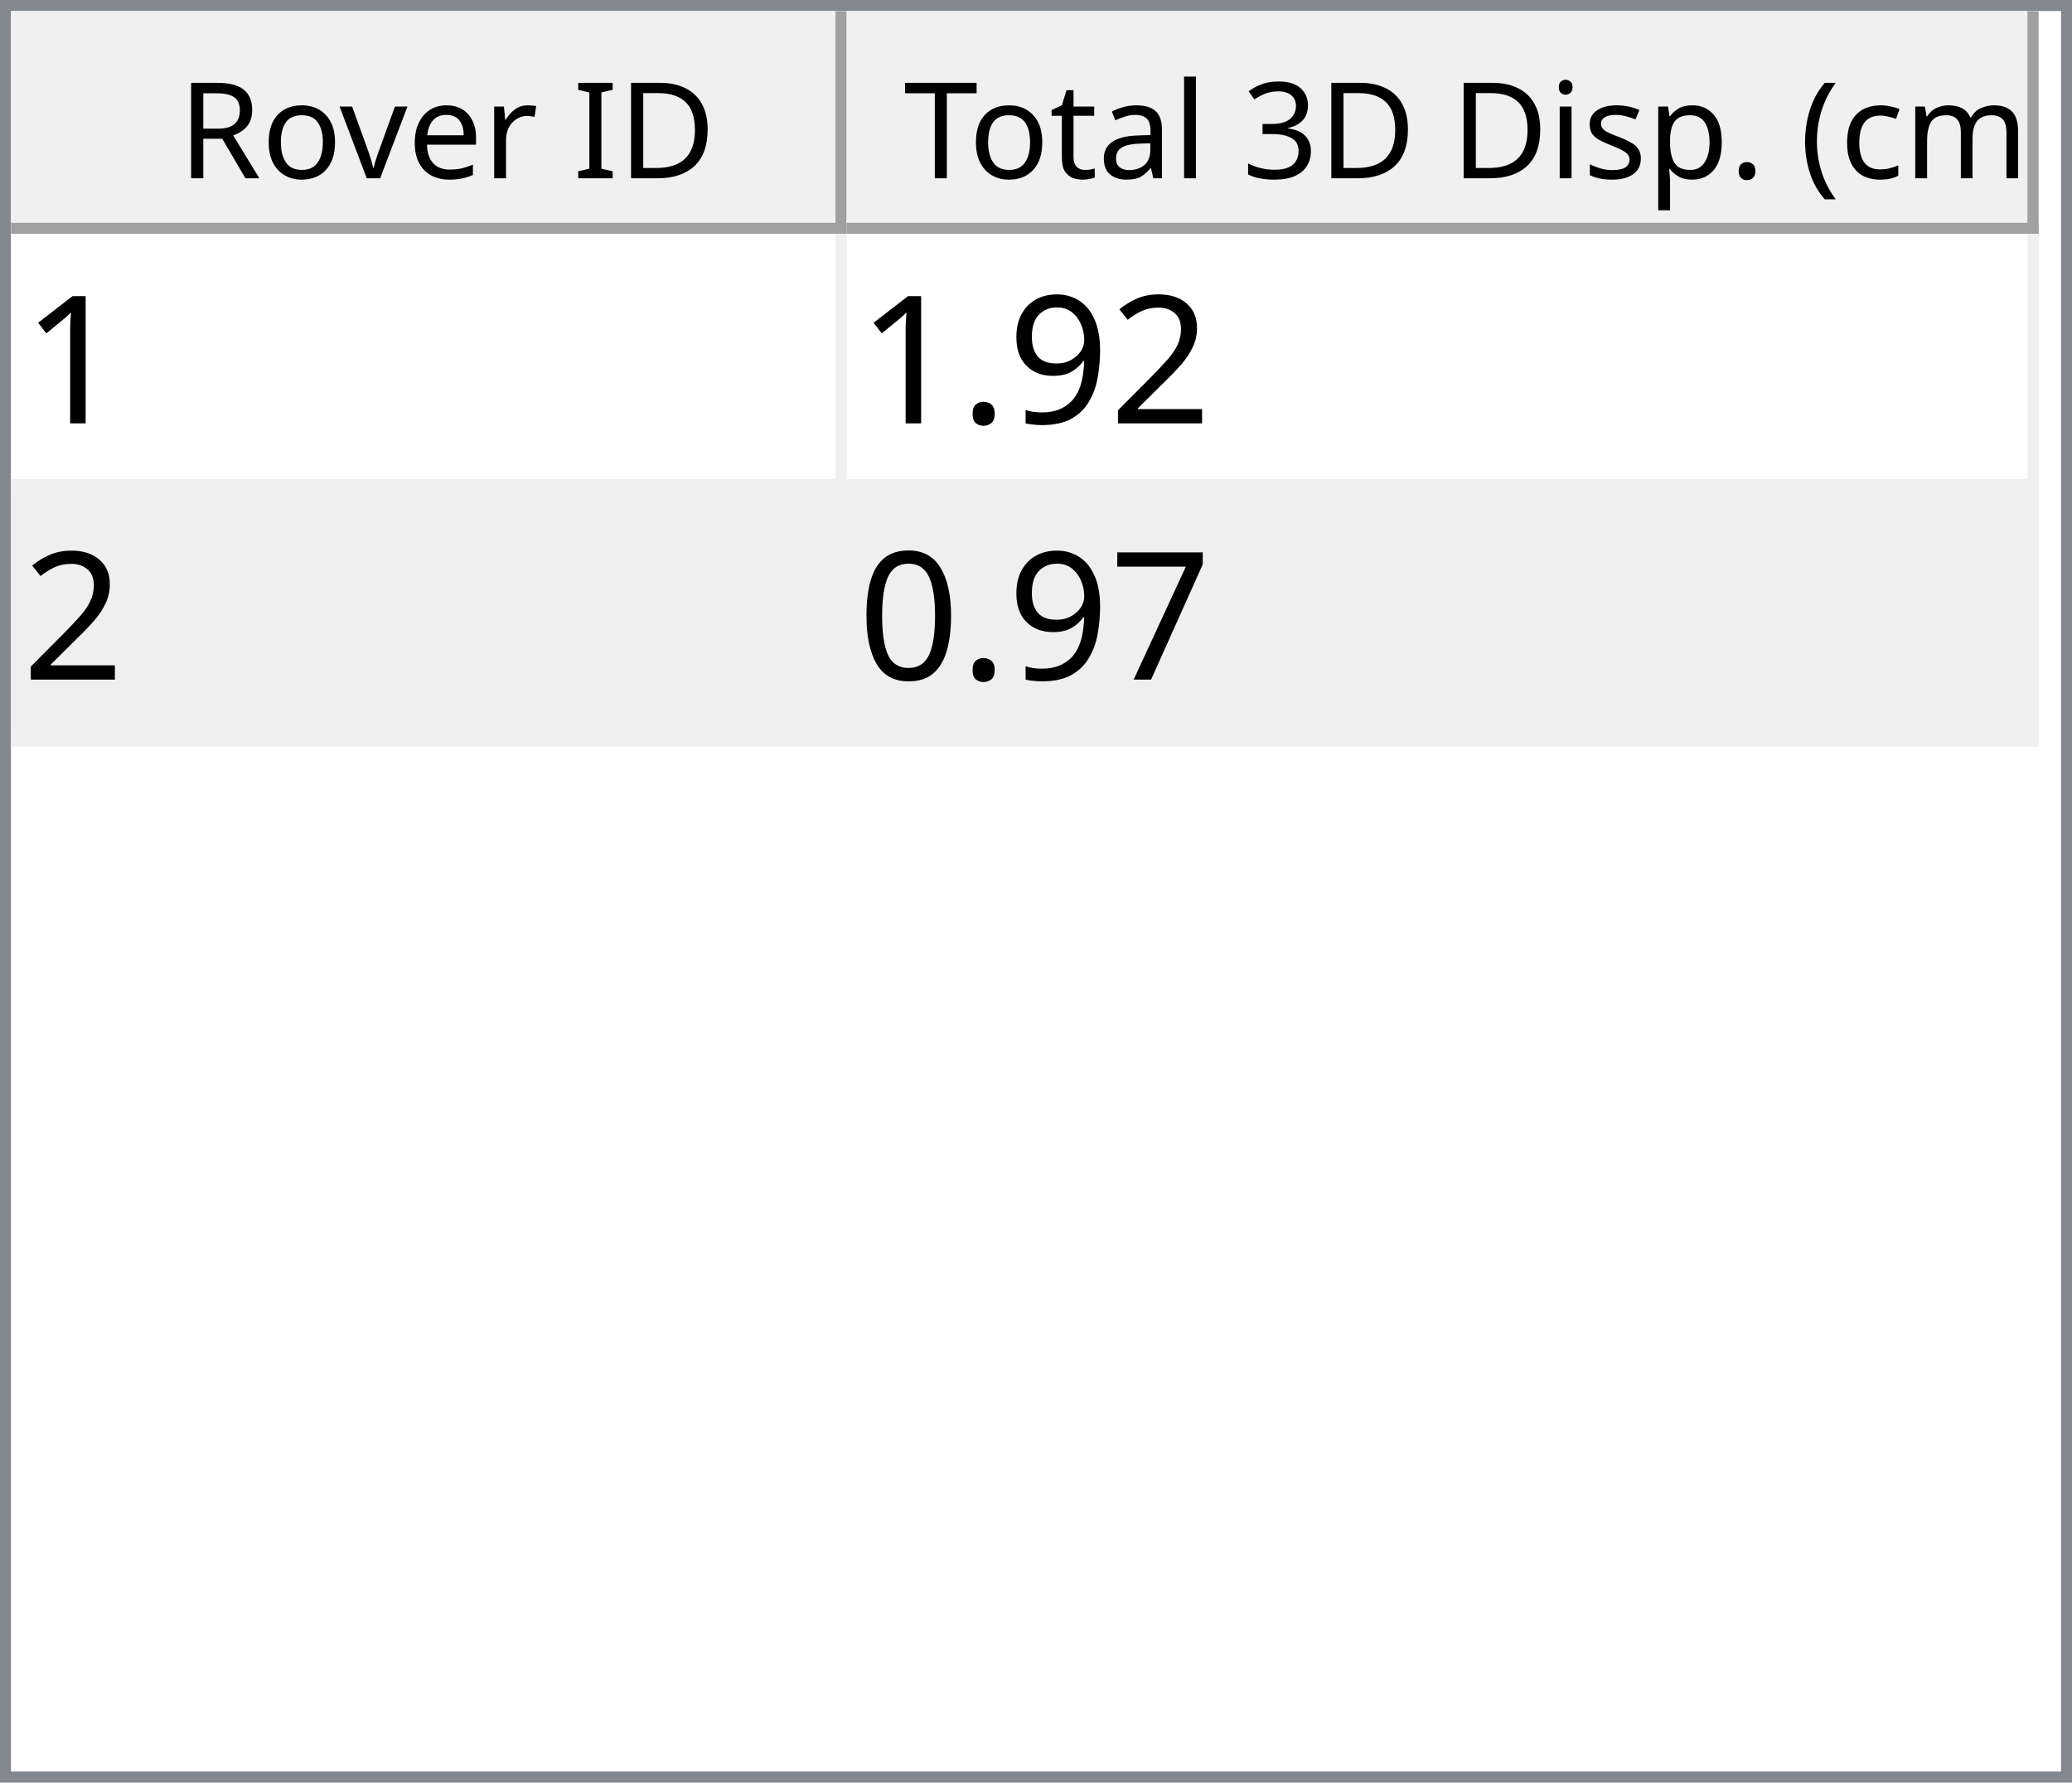
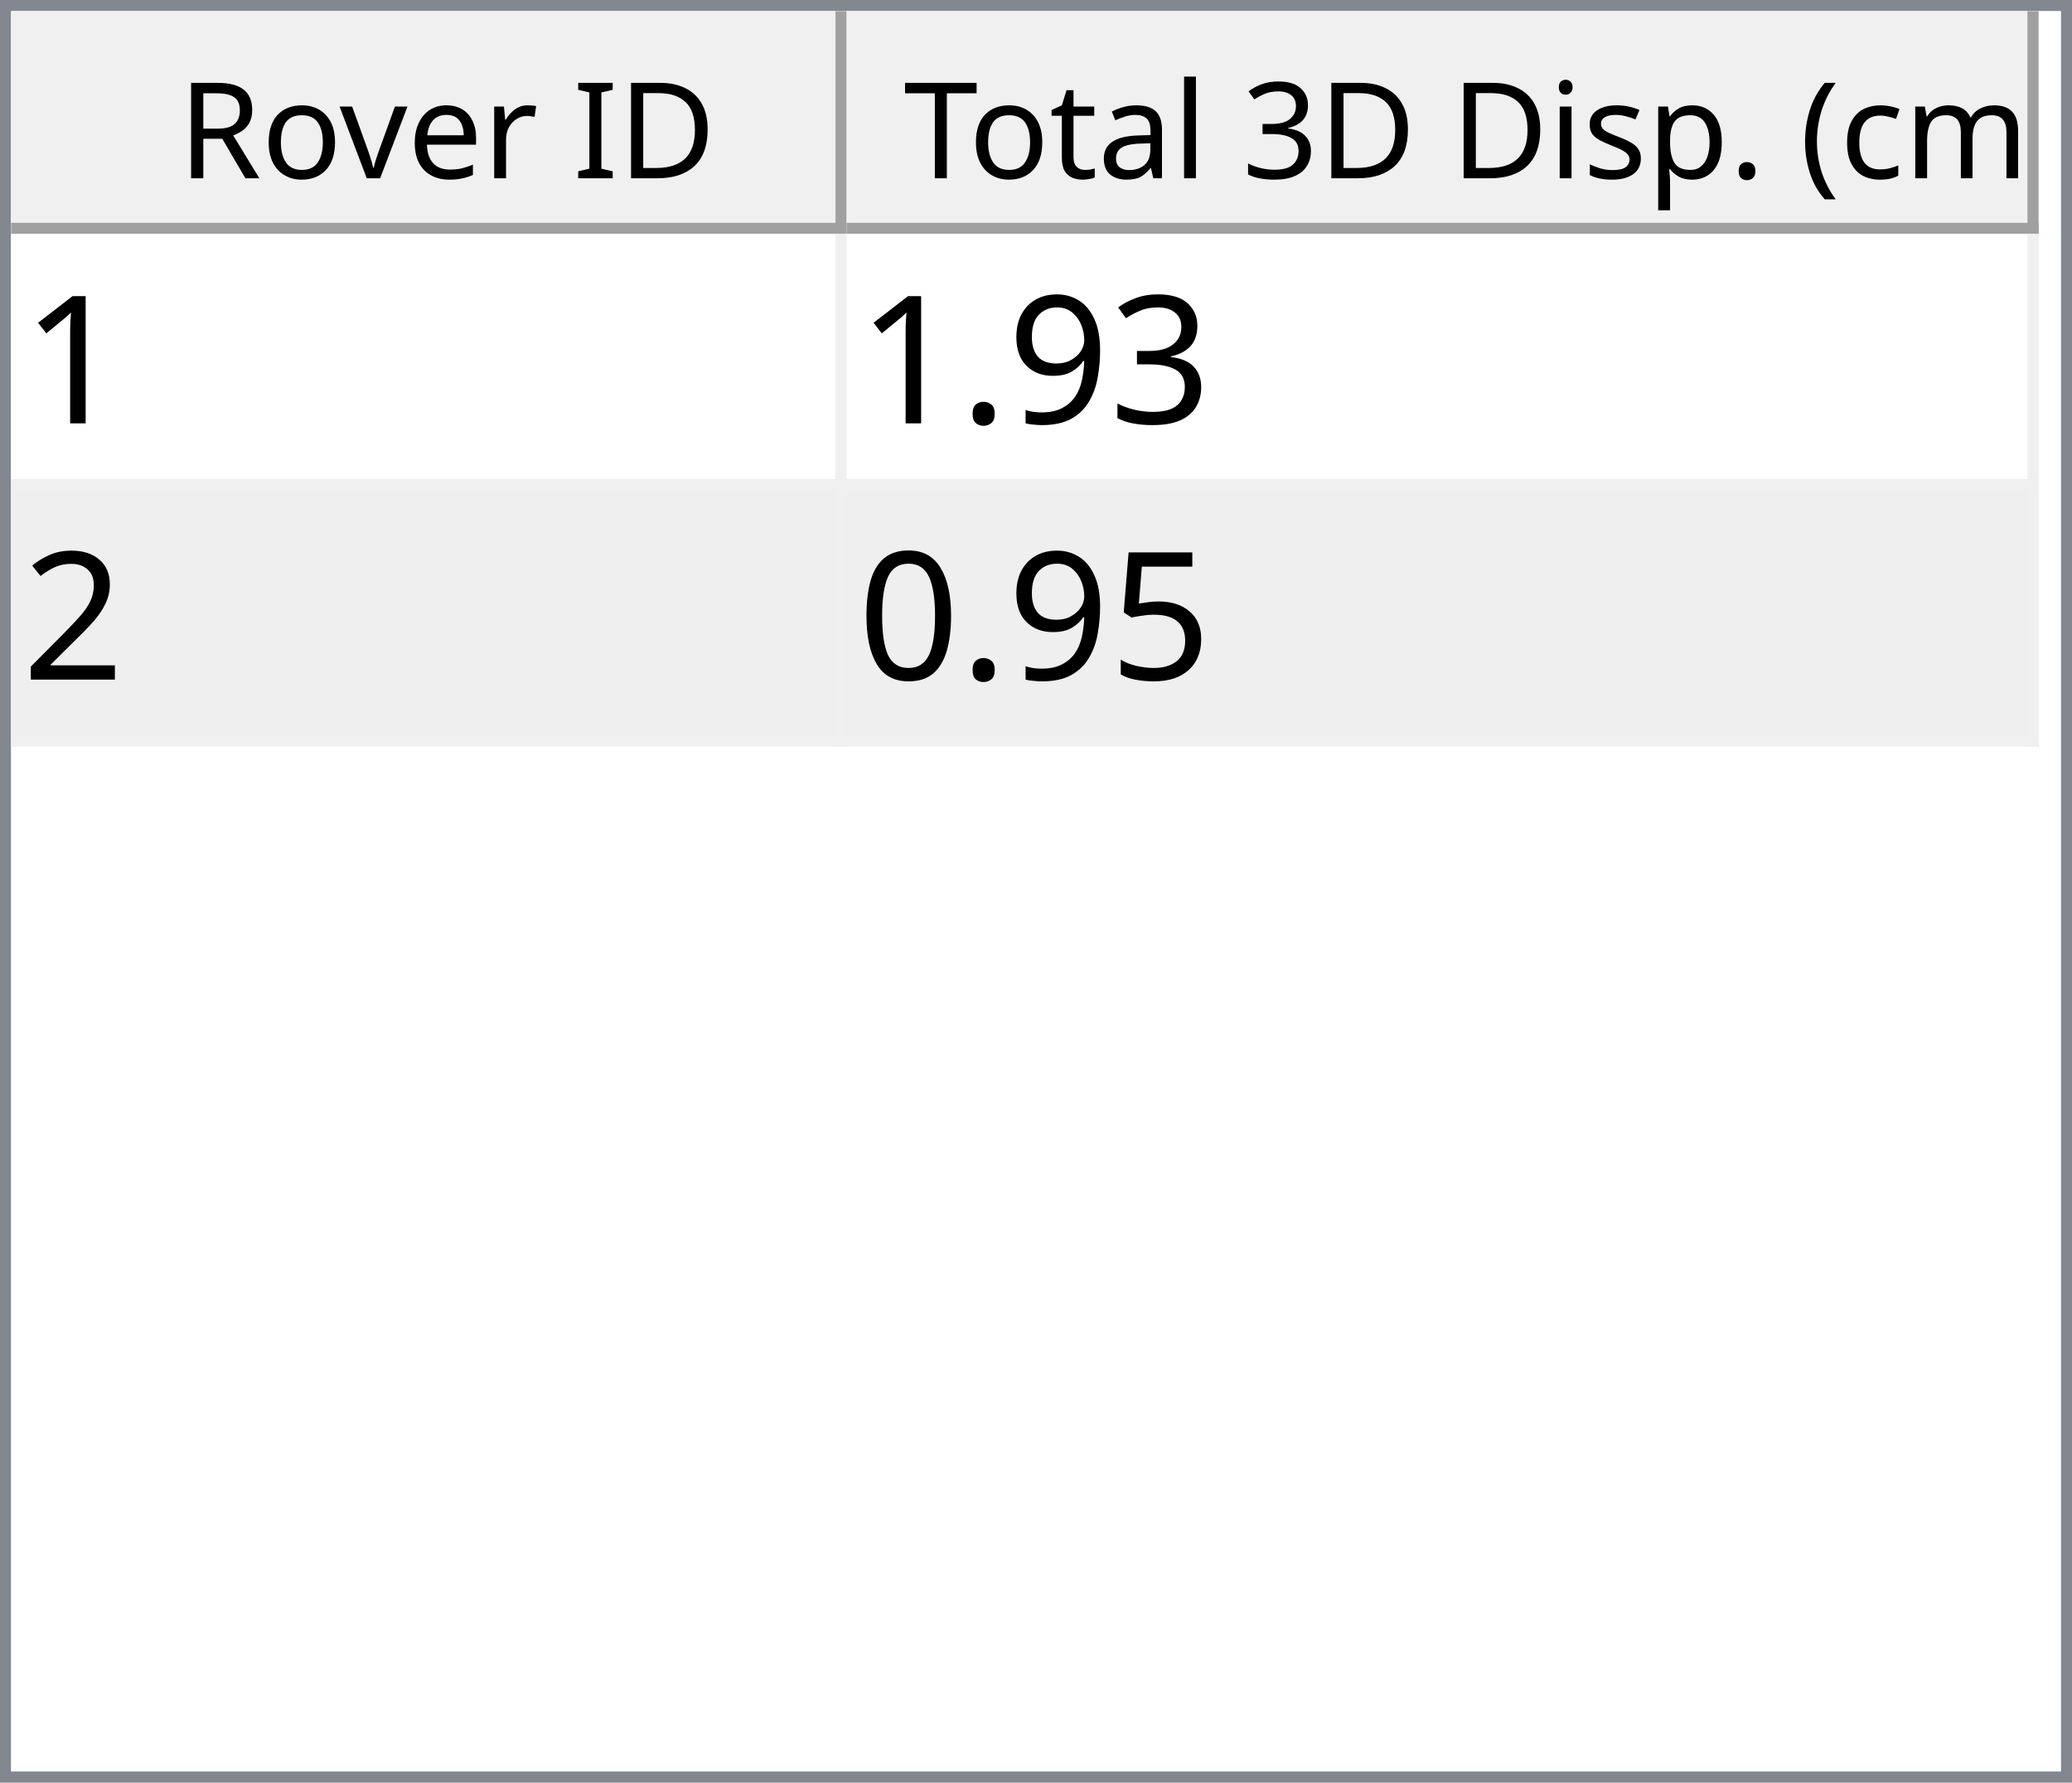
<svg xmlns="http://www.w3.org/2000/svg" style="fill-opacity:1; color-rendering:auto; color-interpolation:auto; text-rendering:auto; stroke:black; stroke-linecap:square; stroke-miterlimit:10; shape-rendering:auto; stroke-opacity:1; fill:black; stroke-dasharray:none; font-weight:normal; stroke-width:1; font-family:'Dialog'; font-style:normal; stroke-linejoin:miter; font-size:12px; stroke-dashoffset:0; image-rendering:auto;" width="186" height="160">
  <defs id="genericDefs" />
  <g>
    <defs id="defs1">
      <clipPath clipPathUnits="userSpaceOnUse" id="clipPath1">
        <path d="M0 0 L186 0 L186 160 L0 160 L0 0 Z" />
      </clipPath>
      <clipPath clipPathUnits="userSpaceOnUse" id="clipPath2">
        <path d="M0 0 L0 160 L186 160 L186 0 Z" />
      </clipPath>
      <clipPath clipPathUnits="userSpaceOnUse" id="clipPath3">
        <path d="M0 0 L0 20 L184 20 L184 0 Z" />
      </clipPath>
      <clipPath clipPathUnits="userSpaceOnUse" id="clipPath4">
        <path d="M0 0 L0 20 L75 20 L75 0 Z" />
      </clipPath>
      <clipPath clipPathUnits="userSpaceOnUse" id="clipPath5">
        <path d="M1 1 L1 19 L74 19 L74 1 Z" />
      </clipPath>
      <clipPath clipPathUnits="userSpaceOnUse" id="clipPath6">
        <path d="M0 0 L0 18 L73 18 L73 0 Z" />
      </clipPath>
      <clipPath clipPathUnits="userSpaceOnUse" id="clipPath7">
        <path d="M-0.5 -0.5 L-0.5 19.5 L74.5 19.5 L74.5 -0.5 Z" />
      </clipPath>
      <clipPath clipPathUnits="userSpaceOnUse" id="clipPath8">
        <path d="M0 0 L0 20 L107 20 L107 0 Z" />
      </clipPath>
      <clipPath clipPathUnits="userSpaceOnUse" id="clipPath9">
        <path d="M1 1 L1 19 L106 19 L106 1 Z" />
      </clipPath>
      <clipPath clipPathUnits="userSpaceOnUse" id="clipPath10">
        <path d="M0 0 L0 18 L105 18 L105 0 Z" />
      </clipPath>
      <clipPath clipPathUnits="userSpaceOnUse" id="clipPath11">
        <path d="M-0.5 -0.5 L-0.5 19.5 L106.5 19.5 L106.5 -0.5 Z" />
      </clipPath>
      <clipPath clipPathUnits="userSpaceOnUse" id="clipPath12">
        <path d="M0 0 L0 138 L184 138 L184 0 Z" />
      </clipPath>
      <clipPath clipPathUnits="userSpaceOnUse" id="clipPath13">
        <path d="M0 0 L0 46 L182 46 L182 0 Z" />
      </clipPath>
      <clipPath clipPathUnits="userSpaceOnUse" id="clipPath14">
        <path d="M-0.5 -0.5 L-0.5 45.5 L181.5 45.5 L181.5 -0.5 Z" />
      </clipPath>
      <clipPath clipPathUnits="userSpaceOnUse" id="clipPath15">
        <path d="M0 0 L0 22 L74 22 L74 0 Z" />
      </clipPath>
      <clipPath clipPathUnits="userSpaceOnUse" id="clipPath16">
        <path d="M0 0 L0 22 L106 22 L106 0 Z" />
      </clipPath>
      <font horiz-adv-x="64.551" id="font1">
        <font-face ascent="107.91" descent="25.098" units-per-em="100" style="font-style:normal; font-family:Segoe UI; font-weight:normal;" />
        <missing-glyph horiz-adv-x="64.551" d="M8.109 0 L8.109 68.266 L56.453 68.266 L56.453 0 L8.109 0 ZM15.328 7.234 L49.219 7.234 L49.219 61.031 L15.328 61.031 L15.328 7.234 Z" />
        <glyph unicode="D" horiz-adv-x="70.117" d="M9.188 0 L9.188 70.016 L28.516 70.016 Q65.531 70.016 65.531 35.891 Q65.531 19.672 55.25 9.836 Q44.969 0 27.734 0 L9.188 0 ZM17.391 62.594 L17.391 7.422 L27.828 7.422 Q41.609 7.422 49.273 14.797 Q56.938 22.172 56.938 35.688 Q56.938 62.594 28.328 62.594 L17.391 62.594 Z" />
        <glyph unicode="I" horiz-adv-x="26.611" d="M17.391 0 L9.188 0 L9.188 70.016 L17.391 70.016 L17.391 0 Z" />
        <glyph unicode=" " horiz-adv-x="27.393" d="" />
        <glyph unicode="r" horiz-adv-x="34.766" d="M34.188 41.891 Q32.078 43.5 28.125 43.5 Q23 43.5 19.555 38.672 Q16.109 33.844 16.109 25.484 L16.109 0 L8.109 0 L8.109 50 L16.109 50 L16.109 39.703 L16.312 39.703 Q18.016 44.969 21.531 47.922 Q25.047 50.875 29.391 50.875 Q32.516 50.875 34.188 50.203 L34.188 41.891 Z" />
        <glyph unicode="e" horiz-adv-x="52.295" d="M48.297 23 L12.984 23 Q13.188 14.656 17.484 10.109 Q21.781 5.562 29.297 5.562 Q37.75 5.562 44.828 11.141 L44.828 3.609 Q38.234 -1.172 27.391 -1.172 Q16.797 -1.172 10.742 5.641 Q4.688 12.453 4.688 24.812 Q4.688 36.469 11.305 43.82 Q17.922 51.172 27.734 51.172 Q37.547 51.172 42.922 44.828 Q48.297 38.484 48.297 27.203 L48.297 23 ZM40.094 29.781 Q40.047 36.719 36.75 40.578 Q33.453 44.438 27.594 44.438 Q21.922 44.438 17.969 40.383 Q14.016 36.328 13.094 29.781 L40.094 29.781 Z" />
        <glyph unicode="v" horiz-adv-x="47.9" d="M47.406 50 L27.484 0 L19.625 0 L0.688 50 L9.469 50 L22.172 13.672 Q23.578 9.672 23.922 6.688 L24.125 6.688 Q24.609 10.453 25.688 13.484 L38.969 50 L47.406 50 Z" />
        <glyph unicode="o" horiz-adv-x="58.594" d="M29 -1.172 Q17.922 -1.172 11.305 5.836 Q4.688 12.844 4.688 24.422 Q4.688 37.016 11.57 44.094 Q18.453 51.172 30.172 51.172 Q41.359 51.172 47.633 44.289 Q53.906 37.406 53.906 25.203 Q53.906 13.234 47.141 6.031 Q40.375 -1.172 29 -1.172 ZM29.594 44.438 Q21.875 44.438 17.383 39.188 Q12.891 33.938 12.891 24.703 Q12.891 15.828 17.43 10.695 Q21.969 5.562 29.594 5.562 Q37.359 5.562 41.531 10.594 Q45.703 15.625 45.703 24.906 Q45.703 34.281 41.531 39.359 Q37.359 44.438 29.594 44.438 Z" />
        <glyph unicode="R" horiz-adv-x="59.814" d="M59.375 0 L49.609 0 L37.891 19.625 Q36.281 22.359 34.766 24.289 Q33.25 26.219 31.664 27.438 Q30.078 28.656 28.25 29.219 Q26.422 29.781 24.125 29.781 L17.391 29.781 L17.391 0 L9.188 0 L9.188 70.016 L30.078 70.016 Q34.672 70.016 38.555 68.867 Q42.438 67.719 45.289 65.375 Q48.141 63.031 49.758 59.547 Q51.375 56.062 51.375 51.375 Q51.375 47.703 50.273 44.656 Q49.172 41.609 47.148 39.211 Q45.125 36.812 42.266 35.133 Q39.406 33.453 35.844 32.516 L35.844 32.328 Q37.594 31.547 38.891 30.547 Q40.188 29.547 41.359 28.18 Q42.531 26.812 43.68 25.078 Q44.828 23.344 46.234 21.047 L59.375 0 ZM17.391 62.594 L17.391 37.203 L28.516 37.203 Q31.594 37.203 34.203 38.133 Q36.812 39.062 38.719 40.797 Q40.625 42.531 41.703 45.047 Q42.781 47.562 42.781 50.688 Q42.781 56.297 39.141 59.445 Q35.5 62.594 28.609 62.594 L17.391 62.594 Z" />
        <glyph unicode=")" horiz-adv-x="30.176" d="M8.297 -15.922 L1.172 -15.922 Q16.406 2.344 16.406 26.812 Q16.406 51.469 1.078 70.016 L8.297 70.016 Q23.531 52.156 23.531 26.703 Q23.531 1.375 8.297 -15.922 Z" />
        <glyph unicode="m" horiz-adv-x="86.133" d="M79.109 0 L71.094 0 L71.094 28.719 Q71.094 37.016 68.531 40.727 Q65.969 44.438 59.906 44.438 Q54.781 44.438 51.195 39.75 Q47.609 35.062 47.609 28.516 L47.609 0 L39.594 0 L39.594 29.688 Q39.594 44.438 28.219 44.438 Q22.953 44.438 19.531 40.016 Q16.109 35.594 16.109 28.516 L16.109 0 L8.109 0 L8.109 50 L16.109 50 L16.109 42.094 L16.312 42.094 Q21.625 51.172 31.844 51.172 Q36.969 51.172 40.773 48.312 Q44.578 45.453 46 40.828 Q51.562 51.172 62.594 51.172 Q79.109 51.172 79.109 30.812 L79.109 0 Z" />
        <glyph unicode="c" horiz-adv-x="46.191" d="M42.188 2.297 Q36.422 -1.172 28.516 -1.172 Q17.828 -1.172 11.258 5.789 Q4.688 12.75 4.688 23.828 Q4.688 36.188 11.766 43.68 Q18.844 51.172 30.672 51.172 Q37.25 51.172 42.281 48.734 L42.281 40.531 Q36.719 44.438 30.375 44.438 Q22.703 44.438 17.797 38.945 Q12.891 33.453 12.891 24.516 Q12.891 15.719 17.508 10.641 Q22.125 5.562 29.891 5.562 Q36.422 5.562 42.188 9.906 L42.188 2.297 Z" />
        <glyph unicode="(" horiz-adv-x="30.176" d="M29.109 -15.922 L21.969 -15.922 Q6.844 1.375 6.844 26.703 Q6.844 52.156 21.969 70.016 L29.203 70.016 Q13.875 51.469 13.875 26.812 Q13.875 2.344 29.109 -15.922 Z" />
        <glyph unicode="." horiz-adv-x="21.68" d="M10.891 -1.078 Q8.641 -1.078 7.055 0.539 Q5.469 2.156 5.469 4.391 Q5.469 6.641 7.055 8.273 Q8.641 9.906 10.891 9.906 Q13.188 9.906 14.797 8.273 Q16.406 6.641 16.406 4.391 Q16.406 2.156 14.797 0.539 Q13.188 -1.078 10.891 -1.078 Z" />
        <glyph unicode="p" horiz-adv-x="58.789" d="M16.312 7.234 L16.109 7.234 L16.109 -23 L8.109 -23 L8.109 50 L16.109 50 L16.109 41.219 L16.312 41.219 Q22.219 51.172 33.594 51.172 Q43.266 51.172 48.688 44.461 Q54.109 37.75 54.109 26.469 Q54.109 13.922 48 6.375 Q41.891 -1.172 31.297 -1.172 Q21.578 -1.172 16.312 7.234 ZM16.109 27.391 L16.109 20.406 Q16.109 14.203 20.141 9.883 Q24.172 5.562 30.375 5.562 Q37.641 5.562 41.773 11.133 Q45.906 16.703 45.906 26.609 Q45.906 34.969 42.047 39.703 Q38.188 44.438 31.594 44.438 Q24.609 44.438 20.359 39.578 Q16.109 34.719 16.109 27.391 Z" />
        <glyph unicode="s" horiz-adv-x="42.432" d="M5.078 1.812 L5.078 10.406 Q11.625 5.562 19.484 5.562 Q30.031 5.562 30.031 12.594 Q30.031 14.594 29.125 15.992 Q28.219 17.391 26.68 18.461 Q25.141 19.531 23.07 20.383 Q21 21.234 18.609 22.172 Q15.281 23.484 12.766 24.828 Q10.25 26.172 8.57 27.859 Q6.891 29.547 6.031 31.695 Q5.172 33.844 5.172 36.719 Q5.172 40.234 6.789 42.945 Q8.406 45.656 11.086 47.484 Q13.766 49.312 17.211 50.242 Q20.656 51.172 24.312 51.172 Q30.812 51.172 35.938 48.922 L35.938 40.828 Q30.422 44.438 23.25 44.438 Q21 44.438 19.195 43.922 Q17.391 43.406 16.094 42.477 Q14.797 41.547 14.086 40.258 Q13.375 38.969 13.375 37.406 Q13.375 35.453 14.086 34.133 Q14.797 32.812 16.164 31.789 Q17.531 30.766 19.484 29.938 Q21.438 29.109 23.922 28.125 Q27.25 26.859 29.883 25.516 Q32.516 24.172 34.375 22.484 Q36.234 20.797 37.234 18.602 Q38.234 16.406 38.234 13.375 Q38.234 9.672 36.602 6.938 Q34.969 4.203 32.234 2.398 Q29.5 0.594 25.93 -0.289 Q22.359 -1.172 18.453 -1.172 Q10.75 -1.172 5.078 1.812 Z" />
        <glyph unicode="i" horiz-adv-x="24.219" d="M12.203 62.703 Q10.062 62.703 8.547 64.164 Q7.031 65.625 7.031 67.875 Q7.031 70.125 8.547 71.609 Q10.062 73.094 12.203 73.094 Q14.406 73.094 15.945 71.609 Q17.484 70.125 17.484 67.875 Q17.484 65.719 15.945 64.211 Q14.406 62.703 12.203 62.703 ZM16.109 0 L8.109 0 L8.109 50 L16.109 50 L16.109 0 Z" />
        <glyph unicode="3" horiz-adv-x="53.906" d="M46.531 19.828 Q46.531 15.094 44.75 11.211 Q42.969 7.328 39.719 4.57 Q36.469 1.812 31.93 0.297 Q27.391 -1.219 21.922 -1.219 Q11.922 -1.219 6 2.594 L6 11.188 Q13.094 5.609 22.219 5.609 Q25.875 5.609 28.828 6.539 Q31.781 7.469 33.906 9.227 Q36.031 10.984 37.18 13.477 Q38.328 15.969 38.328 19.094 Q38.328 32.812 18.797 32.812 L12.984 32.812 L12.984 39.594 L18.5 39.594 Q35.797 39.594 35.797 52.484 Q35.797 64.406 22.609 64.406 Q15.188 64.406 8.688 59.422 L8.688 67.188 Q15.375 71.188 24.609 71.188 Q29 71.188 32.57 69.969 Q36.141 68.75 38.68 66.555 Q41.219 64.359 42.609 61.281 Q44 58.203 44 54.5 Q44 40.672 30.031 36.719 L30.031 36.531 Q33.594 36.141 36.625 34.797 Q39.656 33.453 41.852 31.305 Q44.047 29.156 45.289 26.25 Q46.531 23.344 46.531 19.828 Z" />
        <glyph unicode="l" horiz-adv-x="24.219" d="M16.109 0 L8.109 0 L8.109 74.031 L16.109 74.031 L16.109 0 Z" />
        <glyph unicode="a" horiz-adv-x="50.879" d="M43.891 0 L35.891 0 L35.891 7.812 L35.688 7.812 Q30.469 -1.172 20.312 -1.172 Q12.844 -1.172 8.617 2.781 Q4.391 6.734 4.391 13.281 Q4.391 27.297 20.906 29.594 L35.891 31.688 Q35.891 44.438 25.594 44.438 Q16.547 44.438 9.281 38.281 L9.281 46.484 Q16.656 51.172 26.266 51.172 Q43.891 51.172 43.891 32.516 L43.891 0 ZM35.891 25.297 L23.828 23.641 Q18.266 22.859 15.43 20.875 Q12.594 18.891 12.594 13.875 Q12.594 10.203 15.211 7.883 Q17.828 5.562 22.172 5.562 Q28.125 5.562 32.008 9.742 Q35.891 13.922 35.891 20.312 L35.891 25.297 Z" />
        <glyph unicode="t" horiz-adv-x="33.887" d="M31.297 0.484 Q28.469 -1.078 23.828 -1.078 Q10.688 -1.078 10.688 13.578 L10.688 43.172 L2.094 43.172 L2.094 50 L10.688 50 L10.688 62.203 L18.703 64.797 L18.703 50 L31.297 50 L31.297 43.172 L18.703 43.172 L18.703 14.984 Q18.703 9.969 20.414 7.82 Q22.125 5.672 26.078 5.672 Q29.109 5.672 31.297 7.328 L31.297 0.484 Z" />
        <glyph unicode="T" horiz-adv-x="52.393" d="M50.594 62.594 L30.375 62.594 L30.375 0 L22.172 0 L22.172 62.594 L2 62.594 L2 70.016 L50.594 70.016 L50.594 62.594 Z" />
      </font>
      <font horiz-adv-x="75.0" id="font2">
        <font-face ascent="100.537" descent="21.973" units-per-em="100" style="font-style:normal; font-family:sans-serif; font-weight:normal;" />
        <missing-glyph horiz-adv-x="75.0" d="M12.5 0 L12.5 62.5 L62.5 62.5 L62.5 0 L12.5 0 ZM14.062 1.562 L60.938 1.562 L60.938 60.938 L14.062 60.938 L14.062 1.562 Z" />
        <glyph unicode="1" horiz-adv-x="55.615" d="M37.25 0 L28.469 0 L28.469 56 Q25.297 52.984 20.141 49.953 Q14.984 46.922 10.891 45.406 L10.891 53.906 Q18.266 57.375 23.781 62.305 Q29.297 67.234 31.594 71.875 L37.25 71.875 L37.25 0 Z" />
-         <glyph unicode="2" horiz-adv-x="55.615" d="M50.344 8.453 L50.344 0 L3.031 0 Q2.938 3.172 4.047 6.109 Q5.859 10.938 9.836 15.625 Q13.812 20.312 21.344 26.469 Q33.016 36.031 37.117 41.625 Q41.219 47.219 41.219 52.203 Q41.219 57.422 37.477 61.008 Q33.734 64.594 27.734 64.594 Q21.391 64.594 17.578 60.789 Q13.766 56.984 13.719 50.25 L4.688 51.172 Q5.609 61.281 11.664 66.578 Q17.719 71.875 27.938 71.875 Q38.234 71.875 44.242 66.164 Q50.25 60.453 50.25 52 Q50.25 47.703 48.492 43.555 Q46.734 39.406 42.656 34.812 Q38.578 30.219 29.109 22.219 Q21.188 15.578 18.945 13.211 Q16.703 10.844 15.234 8.453 L50.344 8.453 Z" />
+         <glyph unicode="3" horiz-adv-x="55.615" d="M4.203 18.891 L12.984 20.062 Q14.5 12.594 18.141 9.297 Q21.781 6 27 6 Q33.203 6 37.477 10.297 Q41.75 14.594 41.75 20.953 Q41.75 27 37.797 30.93 Q33.844 34.859 27.734 34.859 Q25.25 34.859 21.531 33.891 L22.516 41.609 Q23.391 41.5 23.922 41.5 Q29.547 41.5 34.039 44.43 Q38.531 47.359 38.531 53.469 Q38.531 58.297 35.258 61.477 Q31.984 64.656 26.812 64.656 Q21.688 64.656 18.266 61.43 Q14.844 58.203 13.875 51.766 L5.078 53.328 Q6.688 62.156 12.398 67.016 Q18.109 71.875 26.609 71.875 Q32.469 71.875 37.398 69.359 Q42.328 66.844 44.945 62.5 Q47.562 58.156 47.562 53.266 Q47.562 48.641 45.07 44.828 Q42.578 41.016 37.703 38.766 Q44.047 37.312 47.562 32.695 Q51.078 28.078 51.078 21.141 Q51.078 11.766 44.242 5.25 Q37.406 -1.266 26.953 -1.266 Q17.531 -1.266 11.305 4.352 Q5.078 9.969 4.203 18.891 Z" />
        <glyph unicode="9" horiz-adv-x="55.615" d="M5.469 16.547 L13.922 17.328 Q14.984 11.375 18.016 8.688 Q21.047 6 25.781 6 Q29.828 6 32.883 7.859 Q35.938 9.719 37.891 12.82 Q39.844 15.922 41.164 21.195 Q42.484 26.469 42.484 31.938 Q42.484 32.516 42.438 33.688 Q39.797 29.5 35.234 26.883 Q30.672 24.266 25.344 24.266 Q16.453 24.266 10.305 30.711 Q4.156 37.156 4.156 47.703 Q4.156 58.594 10.578 65.234 Q17 71.875 26.656 71.875 Q33.641 71.875 39.43 68.117 Q45.219 64.359 48.219 57.398 Q51.219 50.438 51.219 37.25 Q51.219 23.531 48.242 15.406 Q45.266 7.281 39.383 3.031 Q33.5 -1.219 25.594 -1.219 Q17.188 -1.219 11.867 3.445 Q6.547 8.109 5.469 16.547 ZM41.453 48.141 Q41.453 55.719 37.43 60.156 Q33.406 64.594 27.734 64.594 Q21.875 64.594 17.531 59.812 Q13.188 55.031 13.188 47.406 Q13.188 40.578 17.312 36.305 Q21.438 32.031 27.484 32.031 Q33.594 32.031 37.523 36.305 Q41.453 40.578 41.453 48.141 Z" />
        <glyph unicode="." horiz-adv-x="27.783" d="M9.078 0 L9.078 10.016 L19.094 10.016 L19.094 0 L9.078 0 Z" />
-         <glyph unicode="7" horiz-adv-x="55.615" d="M4.734 62.203 L4.734 70.656 L51.078 70.656 L51.078 63.812 Q44.234 56.547 37.523 44.484 Q30.812 32.422 27.156 19.672 Q24.516 10.688 23.781 0 L14.75 0 Q14.891 8.453 18.062 20.414 Q21.234 32.375 27.172 43.484 Q33.109 54.594 39.797 62.203 L4.734 62.203 Z" />
+         <glyph unicode="2" horiz-adv-x="55.615" d="M50.344 8.453 L50.344 0 L3.031 0 Q2.938 3.172 4.047 6.109 Q5.859 10.938 9.836 15.625 Q13.812 20.312 21.344 26.469 Q33.016 36.031 37.117 41.625 Q41.219 47.219 41.219 52.203 Q41.219 57.422 37.477 61.008 Q33.734 64.594 27.734 64.594 Q21.391 64.594 17.578 60.789 Q13.766 56.984 13.719 50.25 L4.688 51.172 Q5.609 61.281 11.664 66.578 Q17.719 71.875 27.938 71.875 Q38.234 71.875 44.242 66.164 Q50.25 60.453 50.25 52 Q50.25 47.703 48.492 43.555 Q46.734 39.406 42.656 34.812 Q38.578 30.219 29.109 22.219 Q21.188 15.578 18.945 13.211 Q16.703 10.844 15.234 8.453 L50.344 8.453 Z" />
+         <glyph unicode="5" horiz-adv-x="55.615" d="M4.156 18.75 L13.375 19.531 Q14.406 12.797 18.141 9.398 Q21.875 6 27.156 6 Q33.5 6 37.891 10.789 Q42.281 15.578 42.281 23.484 Q42.281 31 38.062 35.352 Q33.844 39.703 27 39.703 Q22.75 39.703 19.336 37.773 Q15.922 35.844 13.969 32.766 L5.719 33.844 L12.641 70.609 L48.25 70.609 L48.25 62.203 L19.672 62.203 L15.828 42.969 Q22.266 47.469 29.344 47.469 Q38.719 47.469 45.164 40.969 Q51.609 34.469 51.609 24.266 Q51.609 14.547 45.953 7.469 Q39.062 -1.219 27.156 -1.219 Q17.391 -1.219 11.211 4.25 Q5.031 9.719 4.156 18.75 Z" />
        <glyph unicode="0" horiz-adv-x="55.615" d="M4.156 35.297 Q4.156 48 6.766 55.742 Q9.375 63.484 14.523 67.68 Q19.672 71.875 27.484 71.875 Q33.25 71.875 37.594 69.555 Q41.938 67.234 44.773 62.867 Q47.609 58.5 49.219 52.227 Q50.828 45.953 50.828 35.297 Q50.828 22.703 48.242 14.969 Q45.656 7.234 40.508 3.008 Q35.359 -1.219 27.484 -1.219 Q17.141 -1.219 11.234 6.203 Q4.156 15.141 4.156 35.297 ZM13.188 35.297 Q13.188 17.672 17.312 11.836 Q21.438 6 27.484 6 Q33.547 6 37.672 11.859 Q41.797 17.719 41.797 35.297 Q41.797 52.984 37.672 58.789 Q33.547 64.594 27.391 64.594 Q21.344 64.594 17.719 59.469 Q13.188 52.938 13.188 35.297 Z" />
      </font>
    </defs>
    <g style="fill:white; stroke:white;">
      <rect x="0" y="0" width="186" style="clip-path:url(#clipPath1); stroke:none;" height="160" />
    </g>
    <g style="fill:white; text-rendering:optimizeSpeed; color-rendering:optimizeSpeed; image-rendering:optimizeSpeed; shape-rendering:crispEdges; stroke:white; color-interpolation:sRGB;">
      <rect x="0" width="186" height="160" y="0" style="stroke:none;" />
      <path style="stroke:none;" d="M0 160 L186 160 L186 0 L0 0 Z" />
    </g>
    <g style="fill:rgb(240,240,240); font-family:'Segoe UI'; stroke:rgb(240,240,240);">
      <rect x="0" y="0" width="186" style="clip-path:url(#clipPath2); stroke:none;" height="160" />
    </g>
    <g style="fill:rgb(130,135,144); font-family:'Segoe UI'; stroke:rgb(130,135,144);">
      <path d="M0 0 L186 0 L186 160 L0 160 L0 0 ZM1 1 L185 1 L185 159 L1 159 L1 1 Z" style="fill-rule:evenodd; clip-path:url(#clipPath2); stroke:none;" />
    </g>
    <g style="fill:white; font-family:'Segoe UI'; stroke:white;" transform="translate(1,1)">
      <rect x="0" y="0" width="184" style="clip-path:url(#clipPath3); stroke:none;" height="20" />
    </g>
    <g style="fill:rgb(240,240,240); font-family:'Segoe UI'; stroke:rgb(240,240,240);" transform="translate(1,1)">
      <rect x="0" y="0" width="75" style="clip-path:url(#clipPath4); stroke:none;" height="20" />
    </g>
    <g style="font-family:'Segoe UI';" transform="translate(2,2)">
      <text x="14" xml:space="preserve" y="14" style="clip-path:url(#clipPath6); stroke:none;">Rover ID</text>
    </g>
    <g style="fill:rgb(160,160,160); font-family:'Segoe UI'; stroke:rgb(160,160,160); stroke-linejoin:bevel;" transform="translate(1.5,1.5)">
      <line x1="74" x2="74" y1="0" style="fill:none; clip-path:url(#clipPath7);" y2="19" />
    </g>
    <g style="fill:rgb(160,160,160); font-family:'Segoe UI'; stroke:rgb(160,160,160); stroke-linejoin:bevel;" transform="matrix(1,0,0,1,1,1) translate(0.5,0.5)">
      <line x1="0" x2="74" y1="19" style="fill:none; clip-path:url(#clipPath7);" y2="19" />
    </g>
    <g style="fill:rgb(240,240,240); font-family:'Segoe UI'; stroke:rgb(240,240,240);" transform="translate(76,1)">
      <rect x="0" y="0" width="107" style="clip-path:url(#clipPath8); stroke:none;" height="20" />
    </g>
    <g style="font-family:'Segoe UI';" transform="translate(77,2)">
      <text x="1" xml:space="preserve" y="14" style="clip-path:url(#clipPath10); stroke:none;"> Total 3D Disp. (cm)</text>
    </g>
    <g style="fill:rgb(160,160,160); font-family:'Segoe UI'; stroke:rgb(160,160,160); stroke-linejoin:bevel;" transform="translate(76.5,1.5)">
      <line x1="106" x2="106" y1="0" style="fill:none; clip-path:url(#clipPath11);" y2="19" />
    </g>
    <g style="fill:rgb(160,160,160); font-family:'Segoe UI'; stroke:rgb(160,160,160); stroke-linejoin:bevel;" transform="matrix(1,0,0,1,76,1) translate(0.5,0.5)">
      <line x1="0" x2="106" y1="19" style="fill:none; clip-path:url(#clipPath11);" y2="19" />
    </g>
    <g style="fill:white; font-family:'Segoe UI'; stroke:white;" transform="translate(1,21)">
      <rect x="0" y="0" width="184" style="clip-path:url(#clipPath12); stroke:none;" height="138" />
    </g>
    <g style="fill:rgb(240,240,240); font-size:16px; font-family:sans-serif; stroke:rgb(240,240,240);" transform="translate(1,21)">
      <rect x="0" y="0" width="182" style="clip-path:url(#clipPath13); stroke:none;" height="46" />
      <line transform="translate(0.5,0.5)" x1="0" x2="181" y1="22" style="clip-path:url(#clipPath14); fill:none; stroke-linejoin:bevel;" y2="22" />
    </g>
    <g transform="matrix(1,0,0,1,1,21) translate(0.5,0.5)" style="fill:rgb(240,240,240); font-size:16px; font-family:sans-serif; stroke:rgb(240,240,240); stroke-linejoin:bevel;">
      <line x1="0" x2="181" y1="45" style="fill:none; clip-path:url(#clipPath14);" y2="45" />
    </g>
    <g transform="matrix(1,0,0,1,1,21) translate(0.5,0.5)" style="fill:rgb(240,240,240); font-size:16px; font-family:sans-serif; stroke:rgb(240,240,240); stroke-linejoin:bevel;">
      <line x1="74" x2="74" y1="0" style="fill:none; clip-path:url(#clipPath14);" y2="45" />
    </g>
    <g transform="matrix(1,0,0,1,1,21) translate(0.5,0.5)" style="fill:rgb(240,240,240); font-size:16px; font-family:sans-serif; stroke:rgb(240,240,240); stroke-linejoin:bevel;">
      <line x1="181" x2="181" y1="0" style="fill:none; clip-path:url(#clipPath14);" y2="45" />
    </g>
    <g style="fill:white; font-size:16px; font-family:sans-serif; stroke:white;" transform="matrix(1,0,0,1,1,21)">
      <rect x="0" y="0" width="74" style="clip-path:url(#clipPath15); stroke:none;" height="22" />
      <text x="1" y="17" style="fill:black; clip-path:url(#clipPath15); stroke:none;" xml:space="preserve">1</text>
    </g>
    <g style="fill:white; font-size:16px; font-family:sans-serif; stroke:white;" transform="matrix(1,0,0,1,1,21) translate(75,0)">
      <rect x="0" y="0" width="106" style="clip-path:url(#clipPath16); stroke:none;" height="22" />
-       <text x="1" y="17" style="fill:black; clip-path:url(#clipPath16); stroke:none;" xml:space="preserve">1.92</text>
+       <text x="1" y="17" style="fill:black; clip-path:url(#clipPath16); stroke:none;" xml:space="preserve">1.93</text>
    </g>
    <g style="fill:rgb(239,239,239); font-size:16px; font-family:sans-serif; stroke:rgb(239,239,239);" transform="matrix(1,0,0,1,1,21) translate(0,23)">
      <rect x="0" y="0" width="74" style="clip-path:url(#clipPath15); stroke:none;" height="22" />
      <text x="1" y="17" style="fill:black; clip-path:url(#clipPath15); stroke:none;" xml:space="preserve">2</text>
    </g>
    <g style="fill:rgb(239,239,239); font-size:16px; font-family:sans-serif; stroke:rgb(239,239,239);" transform="matrix(1,0,0,1,1,21) translate(75,23)">
      <rect x="0" y="0" width="106" style="clip-path:url(#clipPath16); stroke:none;" height="22" />
-       <text x="1" y="17" style="fill:black; clip-path:url(#clipPath16); stroke:none;" xml:space="preserve">0.97</text>
+       <text x="1" y="17" style="fill:black; clip-path:url(#clipPath16); stroke:none;" xml:space="preserve">0.95</text>
    </g>
  </g>
</svg>
